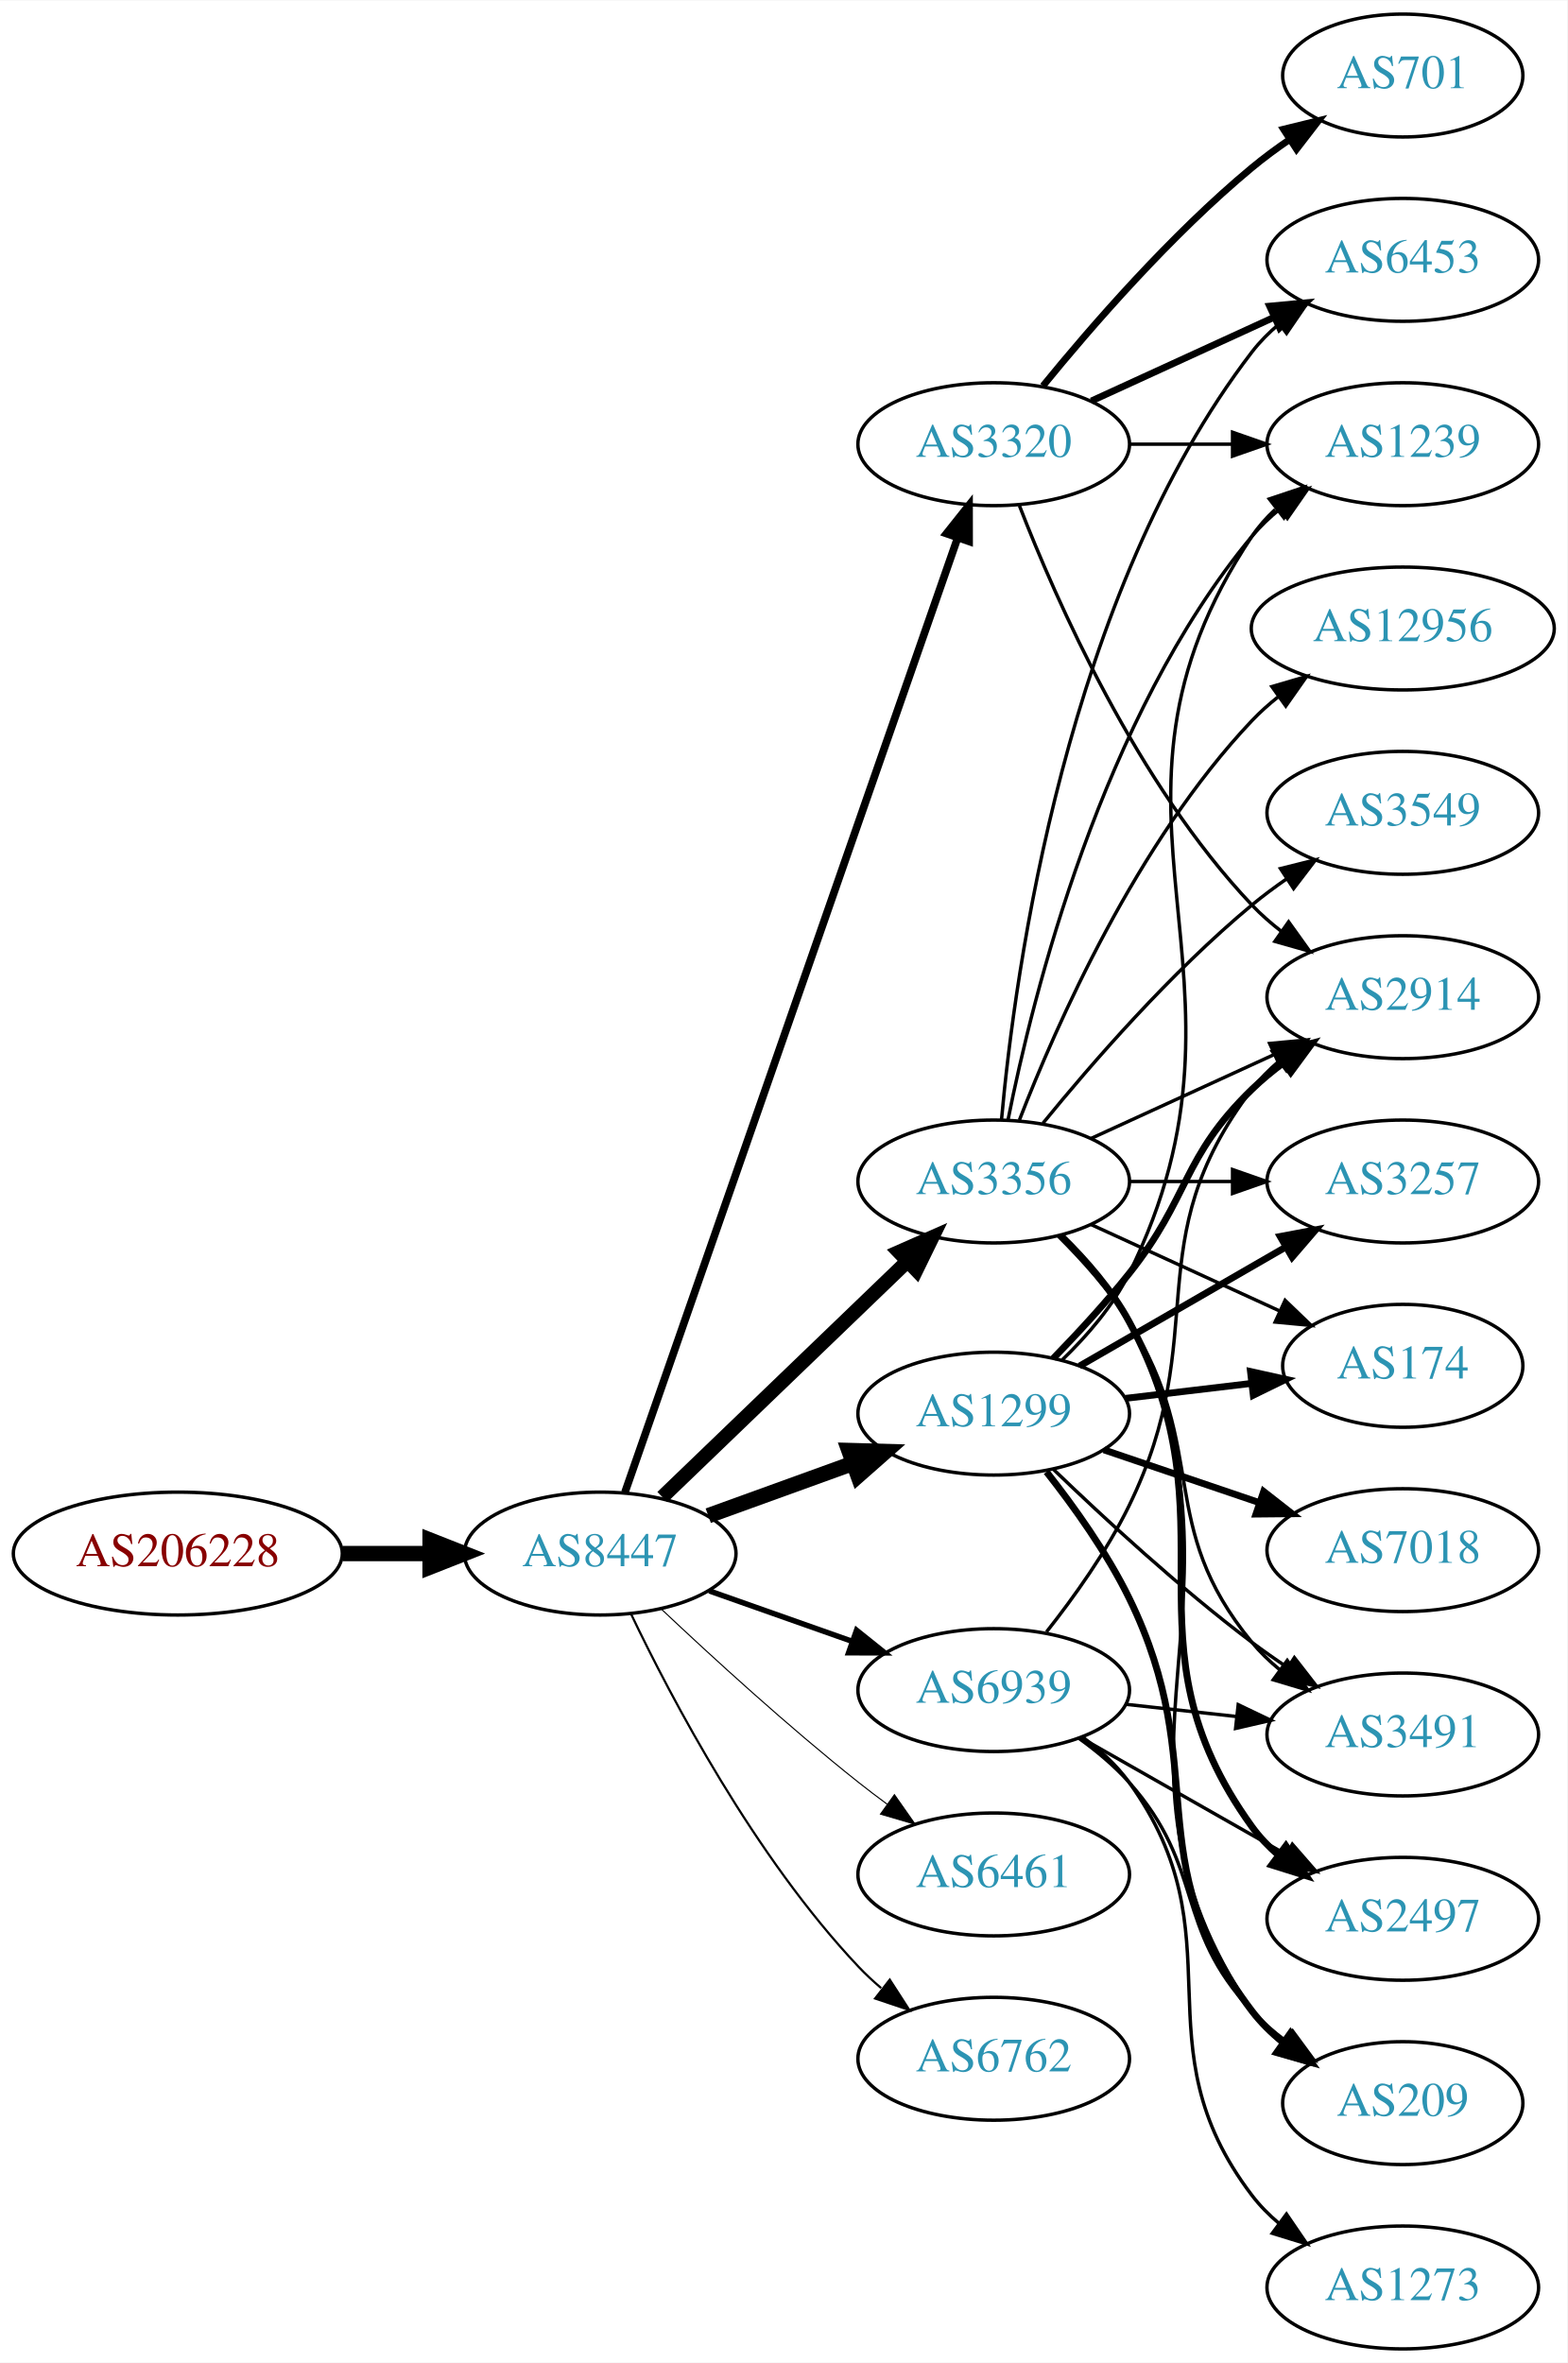
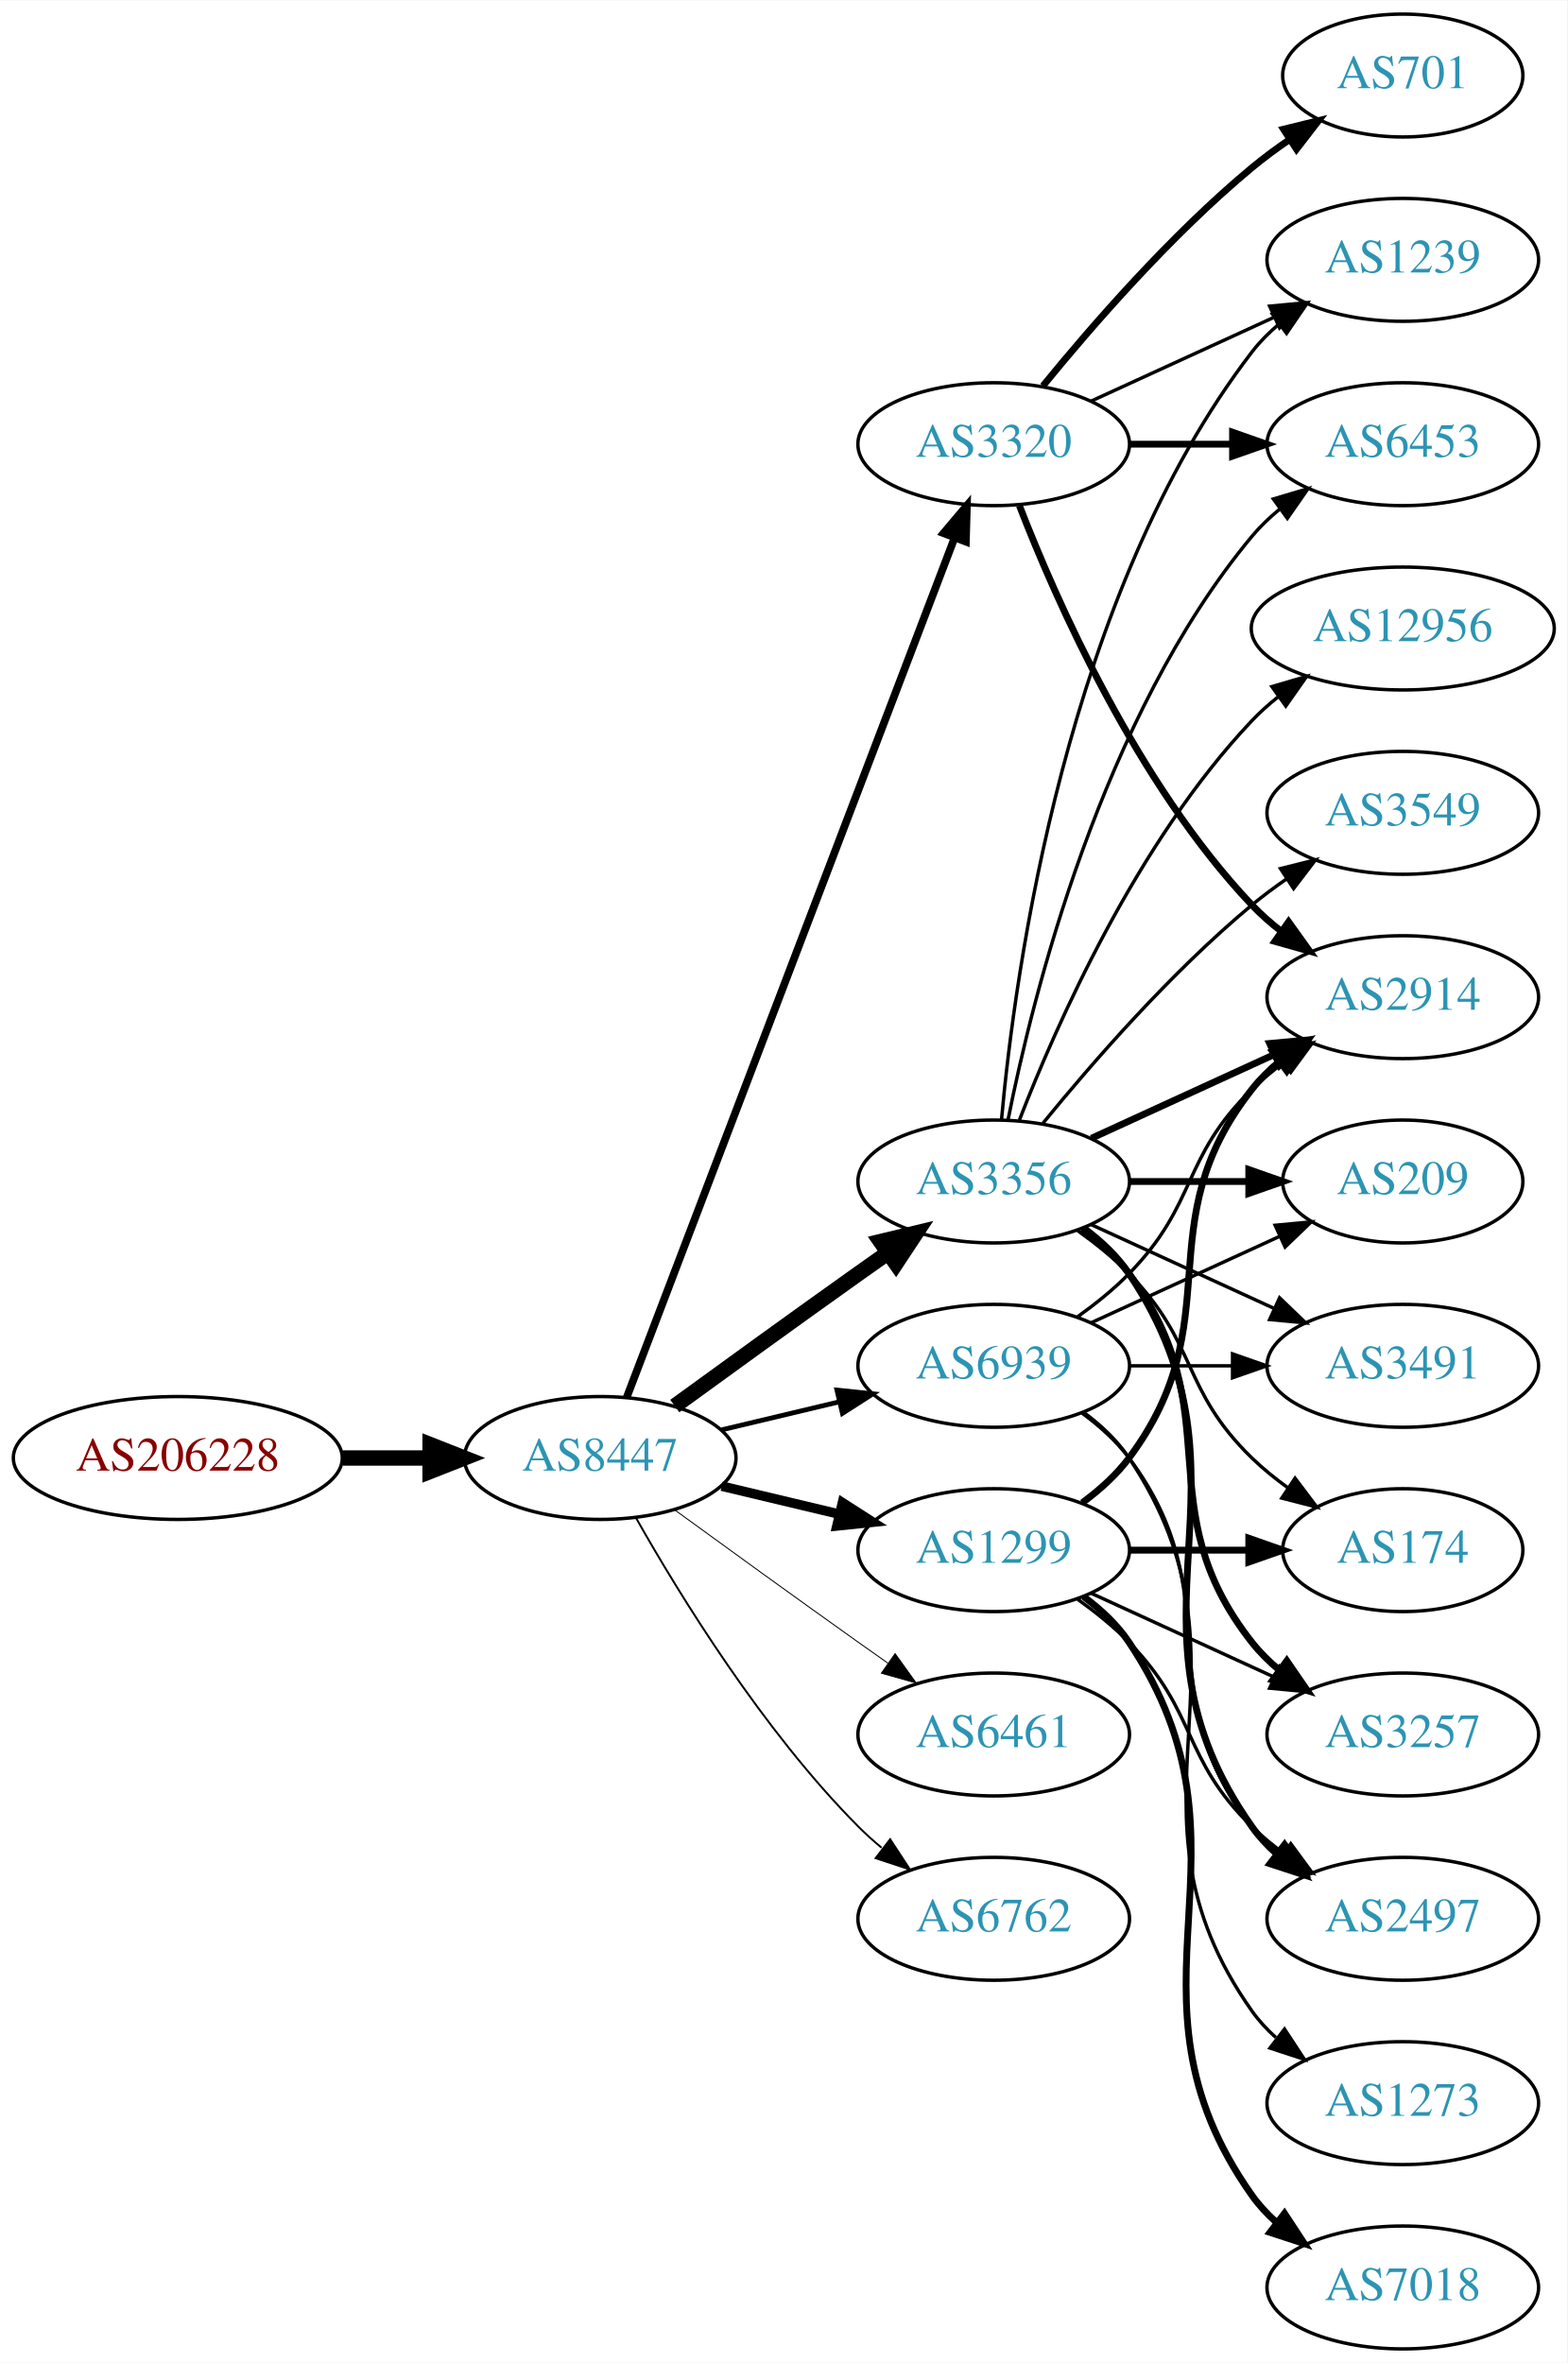
<svg xmlns="http://www.w3.org/2000/svg" xmlns:xlink="http://www.w3.org/1999/xlink" width="459pt" height="692pt" viewBox="0.00 0.00 459.17 692.00">
  <g id="graph0" class="graph" transform="scale(1 1) rotate(0) translate(4 688)">
    <polygon fill="white" stroke="none" points="-4,4 -4,-688 455.17,-688 455.17,4 -4,4" />
    <g id="node1" class="node">
      <g id="a_node1">
        <a xlink:href="/asn/206228" xlink:title="AS206228 ~ Andritz AG [AT]">
-           <ellipse fill="#ffffff" stroke="black" cx="48.096" cy="-233" rx="48.192" ry="18" />
-           <text text-anchor="middle" x="48.096" y="-229.3" font-family="Times,serif" font-size="14.00" fill="#880000">AS206228</text>
+           <ellipse fill="#ffffff" stroke="black" cx="48.096" cy="-261" rx="48.192" ry="18" />
+           <text text-anchor="middle" x="48.096" y="-257.3" font-family="Times,serif" font-size="14.00" fill="#880000">AS206228</text>
        </a>
      </g>
    </g>
    <g id="node2" class="node">
      <g id="a_node2">
        <a xlink:href="/asn/8447" xlink:title="AS8447 ~ A1 Telekom Austria AG [AT]">
-           <ellipse fill="#ffffff" stroke="black" cx="171.838" cy="-233" rx="39.794" ry="18" />
-           <text text-anchor="middle" x="171.838" y="-229.3" font-family="Times,serif" font-size="14.00" fill="#2c94b3">AS8447</text>
+           <ellipse fill="#ffffff" stroke="black" cx="171.838" cy="-261" rx="39.794" ry="18" />
+           <text text-anchor="middle" x="171.838" y="-257.3" font-family="Times,serif" font-size="14.00" fill="#2c94b3">AS8447</text>
        </a>
      </g>
    </g>
    <g id="edge1" class="edge">
-       <path fill="none" stroke="black" stroke-width="4.5" d="M96.513,-233C104.867,-233 113.577,-233 121.969,-233" />
-       <polygon fill="black" stroke="black" stroke-width="4.5" points="122.004,-236.938 132.004,-233 122.004,-229.063 122.004,-236.938" />
+       <path fill="none" stroke="black" stroke-width="4.5" d="M96.513,-261C104.867,-261 113.577,-261 121.969,-261" />
+       <polygon fill="black" stroke="black" stroke-width="4.5" points="122.004,-264.938 132.004,-261 122.004,-257.063 122.004,-264.938" />
    </g>
    <g id="node3" class="node">
      <g id="a_node3">
+         <a xlink:href="/asn/3320" xlink:title="AS3320 ~ DTAG [DE]">
+           <ellipse fill="#ffffff" stroke="black" cx="287.131" cy="-558" rx="39.794" ry="18" />
+           <text text-anchor="middle" x="287.131" y="-554.3" font-family="Times,serif" font-size="14.00" fill="#2c94b3">AS3320</text>
+         </a>
+       </g>
+     </g>
+     <g id="edge2" class="edge">
+       <path fill="none" stroke="black" stroke-width="2.25" d="M179.586,-278.689C198.589,-328.507 252.66,-470.254 275.616,-530.436" />
+       <polygon fill="black" stroke="black" stroke-width="2.25" points="272.441,-531.932 279.275,-540.028 278.981,-529.437 272.441,-531.932" />
+     </g>
+     <g id="node4" class="node">
+       <g id="a_node4">
        <a xlink:href="/asn/3356" xlink:title="AS3356 ~ Level 3 Parent, LLC [US]">
          <ellipse fill="#ffffff" stroke="black" cx="287.131" cy="-342" rx="39.794" ry="18" />
          <text text-anchor="middle" x="287.131" y="-338.3" font-family="Times,serif" font-size="14.00" fill="#2c94b3">AS3356</text>
        </a>
      </g>
    </g>
-     <g id="edge2" class="edge">
-       <path fill="none" stroke="black" stroke-width="4.179" d="M190.045,-249.555C209.204,-267.988 240.312,-297.917 261.921,-318.708" />
-       <polygon fill="black" stroke="black" stroke-width="4.179" points="259.392,-321.348 269.133,-325.647 264.462,-316.079 259.392,-321.348" />
-     </g>
-     <g id="node4" class="node">
-       <g id="a_node4">
-         <a xlink:href="/asn/1299" xlink:title="AS1299 ~ Telia Carrier [EU]">
-           <ellipse fill="#ffffff" stroke="black" cx="287.131" cy="-274" rx="39.794" ry="18" />
-           <text text-anchor="middle" x="287.131" y="-270.3" font-family="Times,serif" font-size="14.00" fill="#2c94b3">AS1299</text>
-         </a>
-       </g>
-     </g>
    <g id="edge3" class="edge">
-       <path fill="none" stroke="black" stroke-width="4.5" d="M203.497,-244.095C216.469,-248.79 231.762,-254.324 245.643,-259.348" />
-       <polygon fill="black" stroke="black" stroke-width="4.5" points="244.705,-263.195 255.448,-262.896 247.384,-255.79 244.705,-263.195" />
+       <path fill="none" stroke="black" stroke-width="4.5" d="M193.686,-276.222C208.62,-287.091 229.234,-302.025 247.484,-315 250.305,-317.005 253.248,-319.085 256.196,-321.159" />
+       <polygon fill="black" stroke="black" stroke-width="4.5" points="253.972,-324.409 264.421,-326.926 258.493,-317.961 253.972,-324.409" />
    </g>
    <g id="node5" class="node">
      <g id="a_node5">
-         <a xlink:href="/asn/3320" xlink:title="AS3320 ~ DTAG [DE]">
-           <ellipse fill="#ffffff" stroke="black" cx="287.131" cy="-558" rx="39.794" ry="18" />
-           <text text-anchor="middle" x="287.131" y="-554.3" font-family="Times,serif" font-size="14.00" fill="#2c94b3">AS3320</text>
+         <a xlink:href="/asn/1299" xlink:title="AS1299 ~ Telia Carrier [EU]">
+           <ellipse fill="#ffffff" stroke="black" cx="287.131" cy="-234" rx="39.794" ry="18" />
+           <text text-anchor="middle" x="287.131" y="-230.3" font-family="Times,serif" font-size="14.00" fill="#2c94b3">AS1299</text>
        </a>
      </g>
    </g>
    <g id="edge4" class="edge">
-       <path fill="none" stroke="black" stroke-width="2.25" d="M179.09,-250.936C197.892,-304.872 254.006,-465.845 276.575,-530.586" />
-       <polygon fill="black" stroke="black" stroke-width="2.25" points="273.301,-531.828 279.898,-540.119 279.911,-529.524 273.301,-531.828" />
+       <path fill="none" stroke="black" stroke-width="2.812" d="M207.445,-252.752C218.316,-250.162 230.471,-247.265 241.913,-244.538" />
+       <polygon fill="black" stroke="black" stroke-width="2.812" points="242.819,-247.92 251.736,-242.197 241.197,-241.111 242.819,-247.92" />
    </g>
    <g id="node6" class="node">
      <g id="a_node6">
        <a xlink:href="/asn/6461" xlink:title="AS6461 ~ Zayo Bandwidth [US]">
-           <ellipse fill="#ffffff" stroke="black" cx="287.131" cy="-139" rx="39.794" ry="18" />
-           <text text-anchor="middle" x="287.131" y="-135.3" font-family="Times,serif" font-size="14.00" fill="#2c94b3">AS6461</text>
+           <ellipse fill="#ffffff" stroke="black" cx="287.131" cy="-180" rx="39.794" ry="18" />
+           <text text-anchor="middle" x="287.131" y="-176.3" font-family="Times,serif" font-size="14.00" fill="#2c94b3">AS6461</text>
        </a>
      </g>
    </g>
    <g id="edge5" class="edge">
-       <path fill="none" stroke="black" stroke-width="0.321" d="M189.813,-216.68C204.615,-202.716 226.884,-182.342 247.484,-166 250.196,-163.849 253.065,-161.672 255.967,-159.537" />
-       <polygon fill="black" stroke="black" stroke-width="0.321" points="258.042,-162.356 264.127,-153.683 253.961,-156.669 258.042,-162.356" />
+       <path fill="none" stroke="black" stroke-width="0.281" d="M193.686,-245.778C208.62,-234.909 229.234,-219.975 247.484,-207 250.305,-204.995 253.248,-202.915 256.196,-200.841" />
+       <polygon fill="black" stroke="black" stroke-width="0.281" points="258.242,-203.681 264.421,-195.074 254.223,-197.95 258.242,-203.681" />
    </g>
    <g id="node7" class="node">
      <g id="a_node7">
        <a xlink:href="/asn/6762" xlink:title="AS6762 ~ TELECOM ITALIA SPARKLE S.p.A. [IT]">
-           <ellipse fill="#ffffff" stroke="black" cx="287.131" cy="-85" rx="39.794" ry="18" />
-           <text text-anchor="middle" x="287.131" y="-81.3" font-family="Times,serif" font-size="14.00" fill="#2c94b3">AS6762</text>
+           <ellipse fill="#ffffff" stroke="black" cx="287.131" cy="-126" rx="39.794" ry="18" />
+           <text text-anchor="middle" x="287.131" y="-122.3" font-family="Times,serif" font-size="14.00" fill="#2c94b3">AS6762</text>
        </a>
      </g>
    </g>
    <g id="edge6" class="edge">
-       <path fill="none" stroke="black" stroke-width="0.643" d="M180.801,-215.462C192.739,-190.48 217.147,-144.12 247.484,-112 249.539,-109.824 251.795,-107.72 254.154,-105.71" />
-       <polygon fill="black" stroke="black" stroke-width="0.643" points="256.677,-108.18 262.419,-99.276 252.378,-102.656 256.677,-108.18" />
+       <path fill="none" stroke="black" stroke-width="0.562" d="M182.298,-243.51C195.08,-220.904 219.512,-181.114 247.484,-153 249.595,-150.879 251.891,-148.812 254.277,-146.829" />
+       <polygon fill="black" stroke="black" stroke-width="0.562" points="256.792,-149.31 262.592,-140.444 252.529,-143.758 256.792,-149.31" />
    </g>
    <g id="node8" class="node">
      <g id="a_node8">
        <a xlink:href="/asn/6939" xlink:title="AS6939 ~ Hurricane Electric LLC [US]">
-           <ellipse fill="#ffffff" stroke="black" cx="287.131" cy="-193" rx="39.794" ry="18" />
-           <text text-anchor="middle" x="287.131" y="-189.3" font-family="Times,serif" font-size="14.00" fill="#2c94b3">AS6939</text>
+           <ellipse fill="#ffffff" stroke="black" cx="287.131" cy="-288" rx="39.794" ry="18" />
+           <text text-anchor="middle" x="287.131" y="-284.3" font-family="Times,serif" font-size="14.00" fill="#2c94b3">AS6939</text>
        </a>
      </g>
    </g>
    <g id="edge7" class="edge">
-       <path fill="none" stroke="black" stroke-width="1.607" d="M203.796,-222.07C216.659,-217.528 231.765,-212.195 245.502,-207.345" />
-       <polygon fill="black" stroke="black" stroke-width="1.607" points="246.946,-210.547 255.211,-203.917 244.616,-203.946 246.946,-210.547" />
+       <path fill="none" stroke="black" stroke-width="1.406" d="M207.445,-269.248C218.316,-271.838 230.471,-274.735 241.913,-277.462" />
+       <polygon fill="black" stroke="black" stroke-width="1.406" points="241.197,-280.889 251.736,-279.803 242.819,-274.08 241.197,-280.889" />
    </g>
    <g id="node9" class="node">
      <g id="a_node9">
+         <a xlink:href="/asn/6453" xlink:title="AS6453 ~ TATA COMMUNICATIONS (AMERICA) INC [US]">
+           <ellipse fill="#ffffff" stroke="black" cx="406.973" cy="-558" rx="39.794" ry="18" />
+           <text text-anchor="middle" x="406.973" y="-554.3" font-family="Times,serif" font-size="14.00" fill="#2c94b3">AS6453</text>
+         </a>
+       </g>
+     </g>
+     <g id="edge8" class="edge">
+       <path fill="none" stroke="black" stroke-width="2" d="M327.044,-558C336.597,-558 346.947,-558 356.909,-558" />
+       <polygon fill="black" stroke="black" stroke-width="2" points="357.102,-561.5 367.102,-558 357.102,-554.5 357.102,-561.5" />
+     </g>
+     <g id="node10" class="node">
+       <g id="a_node10">
+         <a xlink:href="/asn/701" xlink:title="AS701 ~ UUNET [US]">
+           <ellipse fill="#ffffff" stroke="black" cx="406.973" cy="-666" rx="35.194" ry="18" />
+           <text text-anchor="middle" x="406.973" y="-662.3" font-family="Times,serif" font-size="14.00" fill="#2c94b3">AS701</text>
+         </a>
+       </g>
+     </g>
+     <g id="edge9" class="edge">
+       <path fill="none" stroke="black" stroke-width="2" d="M301.55,-575.065C315.665,-592.375 339.079,-619.345 362.777,-639 366.241,-641.872 370.033,-644.669 373.888,-647.308" />
+       <polygon fill="black" stroke="black" stroke-width="2" points="372.03,-650.275 382.32,-652.797 375.849,-644.408 372.03,-650.275" />
+     </g>
+     <g id="node11" class="node">
+       <g id="a_node11">
+         <a xlink:href="/asn/1239" xlink:title="AS1239 ~ Sprint [US]">
+           <ellipse fill="#ffffff" stroke="black" cx="406.973" cy="-612" rx="39.794" ry="18" />
+           <text text-anchor="middle" x="406.973" y="-608.3" font-family="Times,serif" font-size="14.00" fill="#2c94b3">AS1239</text>
+         </a>
+       </g>
+     </g>
+     <g id="edge10" class="edge">
+       <path fill="none" stroke="black" d="M315.76,-570.661C331.717,-577.973 351.987,-587.261 369.27,-595.181" />
+       <polygon fill="black" stroke="black" points="367.969,-598.435 378.518,-599.419 370.885,-592.071 367.969,-598.435" />
+     </g>
+     <g id="node12" class="node">
+       <g id="a_node12">
        <a xlink:href="/asn/2914" xlink:title="AS2914 ~ NTT America, Inc. [US]">
          <ellipse fill="#ffffff" stroke="black" cx="406.973" cy="-396" rx="39.794" ry="18" />
          <text text-anchor="middle" x="406.973" y="-392.3" font-family="Times,serif" font-size="14.00" fill="#2c94b3">AS2914</text>
        </a>
      </g>
    </g>
-     <g id="edge8" class="edge">
-       <path fill="none" stroke="black" d="M315.76,-354.661C331.717,-361.973 351.987,-371.261 369.27,-379.181" />
-       <polygon fill="black" stroke="black" points="367.969,-382.435 378.518,-383.419 370.885,-376.071 367.969,-382.435" />
-     </g>
-     <g id="node10" class="node">
-       <g id="a_node10">
+     <g id="edge11" class="edge">
+       <path fill="none" stroke="black" stroke-width="2" d="M294.654,-540.006C305.404,-512.272 329.062,-458.571 362.777,-423 365.363,-420.272 368.281,-417.706 371.349,-415.323" />
+       <polygon fill="black" stroke="black" stroke-width="2" points="373.527,-418.07 379.697,-409.457 369.503,-412.342 373.527,-418.07" />
+     </g>
+     <g id="edge18" class="edge">
+       <path fill="none" stroke="black" d="M291.33,-360.073C298.493,-396.141 318.767,-478.125 362.777,-531 365.182,-533.889 367.979,-536.563 370.971,-539.013" />
+       <polygon fill="black" stroke="black" points="369.059,-541.95 379.214,-544.973 373.161,-536.277 369.059,-541.95" />
+     </g>
+     <g id="edge15" class="edge">
+       <path fill="none" stroke="black" d="M289.415,-360.117C293.313,-403.332 308.33,-514.131 362.777,-585 365.067,-587.981 367.787,-590.716 370.732,-593.205" />
+       <polygon fill="black" stroke="black" points="368.778,-596.113 378.908,-599.218 372.926,-590.473 368.778,-596.113" />
+     </g>
+     <g id="edge12" class="edge">
+       <path fill="none" stroke="black" stroke-width="2" d="M315.76,-354.661C331.717,-361.973 351.987,-371.261 369.27,-379.181" />
+       <polygon fill="black" stroke="black" stroke-width="2" points="367.969,-382.435 378.518,-383.419 370.885,-376.071 367.969,-382.435" />
+     </g>
+     <g id="node13" class="node">
+       <g id="a_node13">
+         <a xlink:href="/asn/3257" xlink:title="AS3257 ~ GTT [DE]">
+           <ellipse fill="#ffffff" stroke="black" cx="406.973" cy="-180" rx="39.794" ry="18" />
+           <text text-anchor="middle" x="406.973" y="-176.3" font-family="Times,serif" font-size="14.00" fill="#2c94b3">AS3257</text>
+         </a>
+       </g>
+     </g>
+     <g id="edge13" class="edge">
+       <path fill="none" stroke="black" stroke-width="2" d="M313.062,-328.118C318.138,-324.389 323.056,-319.984 326.777,-315 357.049,-274.458 331.479,-246.754 362.777,-207 365.102,-204.047 367.846,-201.33 370.805,-198.853" />
+       <polygon fill="black" stroke="black" stroke-width="2" points="372.998,-201.585 379.002,-192.855 368.865,-195.936 372.998,-201.585" />
+     </g>
+     <g id="node14" class="node">
+       <g id="a_node14">
+         <a xlink:href="/asn/209" xlink:title="AS209 ~ CenturyLink Communications, LLC [US]">
+           <ellipse fill="#ffffff" stroke="black" cx="406.973" cy="-342" rx="35.194" ry="18" />
+           <text text-anchor="middle" x="406.973" y="-338.3" font-family="Times,serif" font-size="14.00" fill="#2c94b3">AS209</text>
+         </a>
+       </g>
+     </g>
+     <g id="edge14" class="edge">
+       <path fill="none" stroke="black" stroke-width="2" d="M327.044,-342C338.13,-342 350.29,-342 361.672,-342" />
+       <polygon fill="black" stroke="black" stroke-width="2" points="361.854,-345.5 371.854,-342 361.854,-338.5 361.854,-345.5" />
+     </g>
+     <g id="node15" class="node">
+       <g id="a_node15">
+         <a xlink:href="/asn/3491" xlink:title="AS3491 ~ PCCW Global, Inc. [US]">
+           <ellipse fill="#ffffff" stroke="black" cx="406.973" cy="-288" rx="39.794" ry="18" />
+           <text text-anchor="middle" x="406.973" y="-284.3" font-family="Times,serif" font-size="14.00" fill="#2c94b3">AS3491</text>
+         </a>
+       </g>
+     </g>
+     <g id="edge16" class="edge">
+       <path fill="none" stroke="black" d="M315.76,-329.339C331.717,-322.027 351.987,-312.739 369.27,-304.819" />
+       <polygon fill="black" stroke="black" points="370.885,-307.929 378.518,-300.581 367.969,-301.565 370.885,-307.929" />
+     </g>
+     <g id="node16" class="node">
+       <g id="a_node16">
        <a xlink:href="/asn/3549" xlink:title="AS3549 ~ Level 3 Parent, LLC [US]">
          <ellipse fill="#ffffff" stroke="black" cx="406.973" cy="-450" rx="39.794" ry="18" />
          <text text-anchor="middle" x="406.973" y="-446.3" font-family="Times,serif" font-size="14.00" fill="#2c94b3">AS3549</text>
        </a>
      </g>
    </g>
-     <g id="edge9" class="edge">
+     <g id="edge17" class="edge">
      <path fill="none" stroke="black" d="M301.55,-359.065C315.665,-376.375 339.079,-403.345 362.777,-423 365.994,-425.668 369.494,-428.27 373.065,-430.741" />
      <polygon fill="black" stroke="black" points="371.143,-433.666 381.421,-436.236 374.988,-427.817 371.143,-433.666" />
    </g>
-     <g id="node11" class="node">
-       <g id="a_node11">
-         <a xlink:href="/asn/1239" xlink:title="AS1239 ~ Sprint [US]">
-           <ellipse fill="#ffffff" stroke="black" cx="406.973" cy="-558" rx="39.794" ry="18" />
-           <text text-anchor="middle" x="406.973" y="-554.3" font-family="Times,serif" font-size="14.00" fill="#2c94b3">AS1239</text>
-         </a>
-       </g>
-     </g>
-     <g id="edge10" class="edge">
-       <path fill="none" stroke="black" d="M291.33,-360.073C298.493,-396.141 318.767,-478.125 362.777,-531 365.182,-533.889 367.979,-536.563 370.971,-539.013" />
-       <polygon fill="black" stroke="black" points="369.059,-541.95 379.214,-544.973 373.161,-536.277 369.059,-541.95" />
-     </g>
-     <g id="node12" class="node">
-       <g id="a_node12">
-         <a xlink:href="/asn/3257" xlink:title="AS3257 ~ GTT [DE]">
-           <ellipse fill="#ffffff" stroke="black" cx="406.973" cy="-342" rx="39.794" ry="18" />
-           <text text-anchor="middle" x="406.973" y="-338.3" font-family="Times,serif" font-size="14.00" fill="#2c94b3">AS3257</text>
-         </a>
-       </g>
-     </g>
-     <g id="edge11" class="edge">
-       <path fill="none" stroke="black" d="M327.044,-342C336.597,-342 346.947,-342 356.909,-342" />
-       <polygon fill="black" stroke="black" points="357.102,-345.5 367.102,-342 357.102,-338.5 357.102,-345.5" />
-     </g>
-     <g id="node13" class="node">
-       <g id="a_node13">
+     <g id="node17" class="node">
+       <g id="a_node17">
        <a xlink:href="/asn/2497" xlink:title="AS2497 ~ Internet Initiative Japan Inc. [JP]">
          <ellipse fill="#ffffff" stroke="black" cx="406.973" cy="-126" rx="39.794" ry="18" />
          <text text-anchor="middle" x="406.973" y="-122.3" font-family="Times,serif" font-size="14.00" fill="#2c94b3">AS2497</text>
        </a>
      </g>
    </g>
-     <g id="edge12" class="edge">
-       <path fill="none" stroke="black" stroke-width="2" d="M306.894,-326.044C314.073,-319.033 321.738,-310.285 326.777,-301 359.068,-241.502 323.148,-207.884 362.777,-153 364.978,-149.953 367.638,-147.173 370.545,-144.656" />
-       <polygon fill="black" stroke="black" stroke-width="2" points="372.74,-147.385 378.669,-138.604 368.559,-141.772 372.74,-147.385" />
-     </g>
-     <g id="node14" class="node">
-       <g id="a_node14">
-         <a xlink:href="/asn/3491" xlink:title="AS3491 ~ PCCW Global, Inc. [US]">
-           <ellipse fill="#ffffff" stroke="black" cx="406.973" cy="-180" rx="39.794" ry="18" />
-           <text text-anchor="middle" x="406.973" y="-176.3" font-family="Times,serif" font-size="14.00" fill="#2c94b3">AS3491</text>
-         </a>
-       </g>
-     </g>
-     <g id="edge13" class="edge">
-       <path fill="none" stroke="black" d="M305.919,-326.095C313.114,-318.963 321.055,-310.112 326.777,-301 350.571,-263.116 334.337,-241.533 362.777,-207 365.167,-204.099 367.953,-201.417 370.94,-198.961" />
-       <polygon fill="black" stroke="black" points="373.13,-201.696 379.174,-192.994 369.023,-196.028 373.13,-201.696" />
-     </g>
-     <g id="node15" class="node">
-       <g id="a_node15">
+     <g id="edge19" class="edge">
+       <path fill="none" stroke="black" stroke-width="2" d="M313.45,-328.393C318.506,-324.649 323.318,-320.169 326.777,-315 367.802,-253.706 320.198,-213.225 362.777,-153 364.769,-150.184 367.156,-147.599 369.772,-145.24" />
+       <polygon fill="black" stroke="black" stroke-width="2" points="372.324,-147.694 378.14,-138.838 368.071,-142.135 372.324,-147.694" />
+     </g>
+     <g id="node18" class="node">
+       <g id="a_node18">
        <a xlink:href="/asn/12956" xlink:title="AS12956 ~ TELXIUS [ES]">
          <ellipse fill="#ffffff" stroke="black" cx="406.973" cy="-504" rx="44.393" ry="18" />
          <text text-anchor="middle" x="406.973" y="-500.3" font-family="Times,serif" font-size="14.00" fill="#2c94b3">AS12956</text>
        </a>
      </g>
    </g>
-     <g id="edge14" class="edge">
+     <g id="edge20" class="edge">
      <path fill="none" stroke="black" d="M294.654,-359.994C305.404,-387.728 329.062,-441.429 362.777,-477 365.162,-479.515 367.828,-481.893 370.634,-484.117" />
      <polygon fill="black" stroke="black" points="368.628,-486.985 378.796,-489.961 372.703,-481.293 368.628,-486.985" />
    </g>
-     <g id="node16" class="node">
-       <g id="a_node16">
-         <a xlink:href="/asn/209" xlink:title="AS209 ~ CenturyLink Communications, LLC [US]">
-           <ellipse fill="#ffffff" stroke="black" cx="406.973" cy="-72" rx="35.194" ry="18" />
-           <text text-anchor="middle" x="406.973" y="-68.3" font-family="Times,serif" font-size="14.00" fill="#2c94b3">AS209</text>
-         </a>
-       </g>
-     </g>
-     <g id="edge15" class="edge">
-       <path fill="none" stroke="black" d="M307.186,-326.197C314.41,-319.209 322.03,-310.437 326.777,-301 367.761,-219.536 311.719,-174.559 362.777,-99 365.173,-95.455 368.205,-92.286 371.549,-89.477" />
-       <polygon fill="black" stroke="black" points="373.687,-92.251 379.76,-83.569 369.599,-86.568 373.687,-92.251" />
-     </g>
-     <g id="node17" class="node">
-       <g id="a_node17">
-         <a xlink:href="/asn/6453" xlink:title="AS6453 ~ TATA COMMUNICATIONS (AMERICA) INC [US]">
-           <ellipse fill="#ffffff" stroke="black" cx="406.973" cy="-612" rx="39.794" ry="18" />
-           <text text-anchor="middle" x="406.973" y="-608.3" font-family="Times,serif" font-size="14.00" fill="#2c94b3">AS6453</text>
-         </a>
-       </g>
-     </g>
-     <g id="edge16" class="edge">
-       <path fill="none" stroke="black" d="M289.415,-360.117C293.313,-403.332 308.33,-514.131 362.777,-585 365.067,-587.981 367.787,-590.716 370.732,-593.205" />
-       <polygon fill="black" stroke="black" points="368.778,-596.113 378.908,-599.218 372.926,-590.473 368.778,-596.113" />
-     </g>
-     <g id="node18" class="node">
-       <g id="a_node18">
-         <a xlink:href="/asn/174" xlink:title="AS174 ~ Cogent Communications [US]">
-           <ellipse fill="#ffffff" stroke="black" cx="406.973" cy="-288" rx="35.194" ry="18" />
-           <text text-anchor="middle" x="406.973" y="-284.3" font-family="Times,serif" font-size="14.00" fill="#2c94b3">AS174</text>
-         </a>
-       </g>
-     </g>
-     <g id="edge17" class="edge">
-       <path fill="none" stroke="black" d="M315.76,-329.339C332.176,-321.817 353.158,-312.202 370.754,-304.139" />
-       <polygon fill="black" stroke="black" points="372.499,-307.189 380.132,-299.842 369.583,-300.826 372.499,-307.189" />
-     </g>
-     <g id="edge22" class="edge">
-       <path fill="none" stroke="black" stroke-width="2" d="M304.585,-290.185C311.708,-297.506 319.958,-306.426 326.777,-315 344.733,-337.574 342.084,-348.906 362.777,-369 365.623,-371.763 368.796,-374.386 372.096,-376.834" />
-       <polygon fill="black" stroke="black" stroke-width="2" points="370.213,-379.786 380.444,-382.538 374.162,-374.006 370.213,-379.786" />
-     </g>
-     <g id="edge21" class="edge">
-       <path fill="none" stroke="black" d="M307.239,-289.776C314.471,-296.76 322.083,-305.536 326.777,-315 370.028,-402.186 308.739,-450.056 362.777,-531 364.692,-533.869 367.027,-536.49 369.608,-538.872" />
-       <polygon fill="black" stroke="black" points="367.871,-541.954 377.919,-545.313 372.159,-536.421 367.871,-541.954" />
-     </g>
-     <g id="edge19" class="edge">
-       <path fill="none" stroke="black" stroke-width="2" d="M312.262,-287.925C329.702,-297.988 353.475,-311.707 372.713,-322.808" />
-       <polygon fill="black" stroke="black" stroke-width="2" points="371.058,-325.893 381.469,-327.86 374.557,-319.83 371.058,-325.893" />
-     </g>
-     <g id="edge24" class="edge">
-       <path fill="none" stroke="black" d="M304.608,-257.691C319.277,-243.551 341.627,-222.914 362.777,-207 366.116,-204.488 369.694,-201.983 373.309,-199.568" />
-       <polygon fill="black" stroke="black" points="375.216,-202.504 381.717,-194.138 371.417,-196.624 375.216,-202.504" />
-     </g>
-     <g id="edge23" class="edge">
-       <path fill="none" stroke="black" stroke-width="2" d="M302.589,-256.941C310.629,-246.754 320.29,-233.254 326.777,-220 351.443,-169.605 328.792,-143.644 362.777,-99 365.369,-95.596 368.523,-92.514 371.935,-89.755" />
-       <polygon fill="black" stroke="black" stroke-width="2" points="374.074,-92.529 380.221,-83.9 370.035,-86.812 374.074,-92.529" />
-     </g>
-     <g id="edge18" class="edge">
-       <path fill="none" stroke="black" stroke-width="2" d="M325.741,-278.468C337.411,-279.855 350.37,-281.394 362.409,-282.824" />
-       <polygon fill="black" stroke="black" stroke-width="2" points="362.354,-286.342 372.697,-284.047 363.179,-279.391 362.354,-286.342" />
-     </g>
    <g id="node19" class="node">
      <g id="a_node19">
-         <a xlink:href="/asn/7018" xlink:title="AS7018 ~ AT&amp;T Services, Inc. [US]">
-           <ellipse fill="#ffffff" stroke="black" cx="406.973" cy="-234" rx="39.794" ry="18" />
-           <text text-anchor="middle" x="406.973" y="-230.3" font-family="Times,serif" font-size="14.00" fill="#2c94b3">AS7018</text>
-         </a>
-       </g>
-     </g>
-     <g id="edge20" class="edge">
-       <path fill="none" stroke="black" stroke-width="2" d="M319.401,-263.386C333.385,-258.639 350.055,-252.981 365.017,-247.902" />
-       <polygon fill="black" stroke="black" stroke-width="2" points="366.213,-251.192 374.557,-244.664 363.963,-244.564 366.213,-251.192" />
-     </g>
-     <g id="edge27" class="edge">
-       <path fill="none" stroke="black" d="M294.654,-540.006C305.404,-512.272 329.062,-458.571 362.777,-423 365.363,-420.272 368.281,-417.706 371.349,-415.323" />
-       <polygon fill="black" stroke="black" points="373.527,-418.07 379.697,-409.457 369.503,-412.342 373.527,-418.07" />
+         <a xlink:href="/asn/174" xlink:title="AS174 ~ Cogent Communications [US]">
+           <ellipse fill="#ffffff" stroke="black" cx="406.973" cy="-234" rx="35.194" ry="18" />
+           <text text-anchor="middle" x="406.973" y="-230.3" font-family="Times,serif" font-size="14.00" fill="#2c94b3">AS174</text>
+         </a>
+       </g>
+     </g>
+     <g id="edge21" class="edge">
+       <path fill="none" stroke="black" d="M311.725,-327.611C316.981,-323.852 322.313,-319.563 326.777,-315 346.95,-294.383 342.084,-281.094 362.777,-261 366.005,-257.866 369.656,-254.911 373.434,-252.188" />
+       <polygon fill="black" stroke="black" points="375.413,-255.075 381.794,-246.617 371.532,-249.25 375.413,-255.075" />
+     </g>
+     <g id="edge23" class="edge">
+       <path fill="none" stroke="black" stroke-width="2" d="M313.062,-247.882C318.138,-251.611 323.056,-256.016 326.777,-261 357.049,-301.542 331.479,-329.246 362.777,-369 365.102,-371.953 367.846,-374.67 370.805,-377.147" />
+       <polygon fill="black" stroke="black" stroke-width="2" points="368.865,-380.064 379.002,-383.145 372.998,-374.415 368.865,-380.064" />
    </g>
    <g id="edge26" class="edge">
-       <path fill="none" stroke="black" d="M327.044,-558C336.597,-558 346.947,-558 356.909,-558" />
-       <polygon fill="black" stroke="black" points="357.102,-561.5 367.102,-558 357.102,-554.5 357.102,-561.5" />
-     </g>
-     <g id="edge28" class="edge">
-       <path fill="none" stroke="black" stroke-width="2" d="M315.76,-570.661C331.717,-577.973 351.987,-587.261 369.27,-595.181" />
-       <polygon fill="black" stroke="black" stroke-width="2" points="367.969,-598.435 378.518,-599.419 370.885,-592.071 367.969,-598.435" />
+       <path fill="none" stroke="black" d="M315.76,-221.339C331.717,-214.027 351.987,-204.739 369.27,-196.819" />
+       <polygon fill="black" stroke="black" points="370.885,-199.929 378.518,-192.581 367.969,-193.565 370.885,-199.929" />
+     </g>
+     <g id="edge25" class="edge">
+       <path fill="none" stroke="black" d="M311.725,-219.611C316.981,-215.852 322.313,-211.563 326.777,-207 346.95,-186.383 342.084,-173.094 362.777,-153 365.623,-150.237 368.796,-147.614 372.096,-145.166" />
+       <polygon fill="black" stroke="black" points="374.162,-147.994 380.444,-139.462 370.213,-142.214 374.162,-147.994" />
+     </g>
+     <g id="edge22" class="edge">
+       <path fill="none" stroke="black" stroke-width="2" d="M327.044,-234C338.13,-234 350.29,-234 361.672,-234" />
+       <polygon fill="black" stroke="black" stroke-width="2" points="361.854,-237.5 371.854,-234 361.854,-230.5 361.854,-237.5" />
    </g>
    <g id="node20" class="node">
      <g id="a_node20">
-         <a xlink:href="/asn/701" xlink:title="AS701 ~ UUNET [US]">
-           <ellipse fill="#ffffff" stroke="black" cx="406.973" cy="-666" rx="35.194" ry="18" />
-           <text text-anchor="middle" x="406.973" y="-662.3" font-family="Times,serif" font-size="14.00" fill="#2c94b3">AS701</text>
-         </a>
-       </g>
-     </g>
-     <g id="edge25" class="edge">
-       <path fill="none" stroke="black" stroke-width="2" d="M301.55,-575.065C315.665,-592.375 339.079,-619.345 362.777,-639 366.241,-641.872 370.033,-644.669 373.888,-647.308" />
-       <polygon fill="black" stroke="black" stroke-width="2" points="372.03,-650.275 382.32,-652.797 375.849,-644.408 372.03,-650.275" />
+         <a xlink:href="/asn/7018" xlink:title="AS7018 ~ AT&amp;T Services, Inc. [US]">
+           <ellipse fill="#ffffff" stroke="black" cx="406.973" cy="-18" rx="39.794" ry="18" />
+           <text text-anchor="middle" x="406.973" y="-14.3" font-family="Times,serif" font-size="14.00" fill="#2c94b3">AS7018</text>
+         </a>
+       </g>
+     </g>
+     <g id="edge24" class="edge">
+       <path fill="none" stroke="black" stroke-width="2" d="M313.45,-220.393C318.506,-216.649 323.318,-212.169 326.777,-207 367.802,-145.706 320.198,-105.225 362.777,-45 364.769,-42.184 367.156,-39.599 369.772,-37.24" />
+       <polygon fill="black" stroke="black" stroke-width="2" points="372.324,-39.694 378.14,-30.838 368.071,-34.135 372.324,-39.694" />
+     </g>
+     <g id="edge29" class="edge">
+       <path fill="none" stroke="black" d="M311.725,-302.389C316.981,-306.148 322.313,-310.437 326.777,-315 346.95,-335.617 342.084,-348.906 362.777,-369 365.623,-371.763 368.796,-374.386 372.096,-376.834" />
+       <polygon fill="black" stroke="black" points="370.213,-379.786 380.444,-382.538 374.162,-374.006 370.213,-379.786" />
    </g>
    <g id="edge30" class="edge">
-       <path fill="none" stroke="black" d="M302.6,-210.054C310.643,-220.239 320.305,-233.739 326.777,-247 351.574,-297.805 328.584,-323.979 362.777,-369 365.051,-371.993 367.76,-374.737 370.697,-377.231" />
-       <polygon fill="black" stroke="black" points="368.738,-380.135 378.864,-383.251 372.891,-374.5 368.738,-380.135" />
-     </g>
-     <g id="edge29" class="edge">
-       <path fill="none" stroke="black" d="M312.548,-179.118C330.008,-169.191 353.708,-155.716 372.869,-144.822" />
-       <polygon fill="black" stroke="black" points="374.624,-147.85 381.588,-139.865 371.165,-141.765 374.624,-147.85" />
+       <path fill="none" stroke="black" d="M315.76,-300.661C332.176,-308.183 353.158,-317.798 370.754,-325.861" />
+       <polygon fill="black" stroke="black" points="369.583,-329.174 380.132,-330.158 372.499,-322.811 369.583,-329.174" />
    </g>
    <g id="edge31" class="edge">
-       <path fill="none" stroke="black" d="M325.741,-188.851C336.052,-187.713 347.369,-186.465 358.17,-185.274" />
-       <polygon fill="black" stroke="black" points="358.761,-188.73 368.316,-184.154 357.993,-181.772 358.761,-188.73" />
-     </g>
-     <g id="edge32" class="edge">
-       <path fill="none" stroke="black" d="M312.046,-178.91C317.289,-175.14 322.534,-170.77 326.777,-166 349.245,-140.743 339.671,-123.674 362.777,-99 365.702,-95.877 369.063,-92.971 372.592,-90.31" />
-       <polygon fill="black" stroke="black" points="374.722,-93.094 381.004,-84.562 370.773,-87.314 374.722,-93.094" />
+       <path fill="none" stroke="black" d="M327.044,-288C336.597,-288 346.947,-288 356.909,-288" />
+       <polygon fill="black" stroke="black" points="357.102,-291.5 367.102,-288 357.102,-284.5 357.102,-291.5" />
+     </g>
+     <g id="edge27" class="edge">
+       <path fill="none" stroke="black" d="M313.062,-274.118C318.138,-270.389 323.056,-265.984 326.777,-261 357.049,-220.458 331.479,-192.754 362.777,-153 365.102,-150.047 367.846,-147.33 370.805,-144.853" />
+       <polygon fill="black" stroke="black" points="372.998,-147.585 379.002,-138.855 368.865,-141.936 372.998,-147.585" />
    </g>
    <g id="node21" class="node">
      <g id="a_node21">
        <a xlink:href="/asn/1273" xlink:title="AS1273 ~ Vodafone Group PLC [EU]">
-           <ellipse fill="#ffffff" stroke="black" cx="406.973" cy="-18" rx="39.794" ry="18" />
-           <text text-anchor="middle" x="406.973" y="-14.3" font-family="Times,serif" font-size="14.00" fill="#2c94b3">AS1273</text>
-         </a>
-       </g>
-     </g>
-     <g id="edge33" class="edge">
-       <path fill="none" stroke="black" d="M313.183,-179.207C318.253,-175.473 323.137,-171.044 326.777,-166 359.609,-120.502 328.792,-89.644 362.777,-45 365.054,-42.009 367.765,-39.267 370.704,-36.774" />
-       <polygon fill="black" stroke="black" points="372.898,-39.505 378.873,-30.755 368.746,-33.87 372.898,-39.505" />
+           <ellipse fill="#ffffff" stroke="black" cx="406.973" cy="-72" rx="39.794" ry="18" />
+           <text text-anchor="middle" x="406.973" y="-68.3" font-family="Times,serif" font-size="14.00" fill="#2c94b3">AS1273</text>
+         </a>
+       </g>
+     </g>
+     <g id="edge28" class="edge">
+       <path fill="none" stroke="black" d="M313.45,-274.393C318.506,-270.649 323.318,-266.169 326.777,-261 367.802,-199.706 320.198,-159.225 362.777,-99 364.769,-96.184 367.156,-93.599 369.772,-91.24" />
+       <polygon fill="black" stroke="black" points="372.324,-93.694 378.14,-84.838 368.071,-88.135 372.324,-93.694" />
    </g>
  </g>
</svg>
